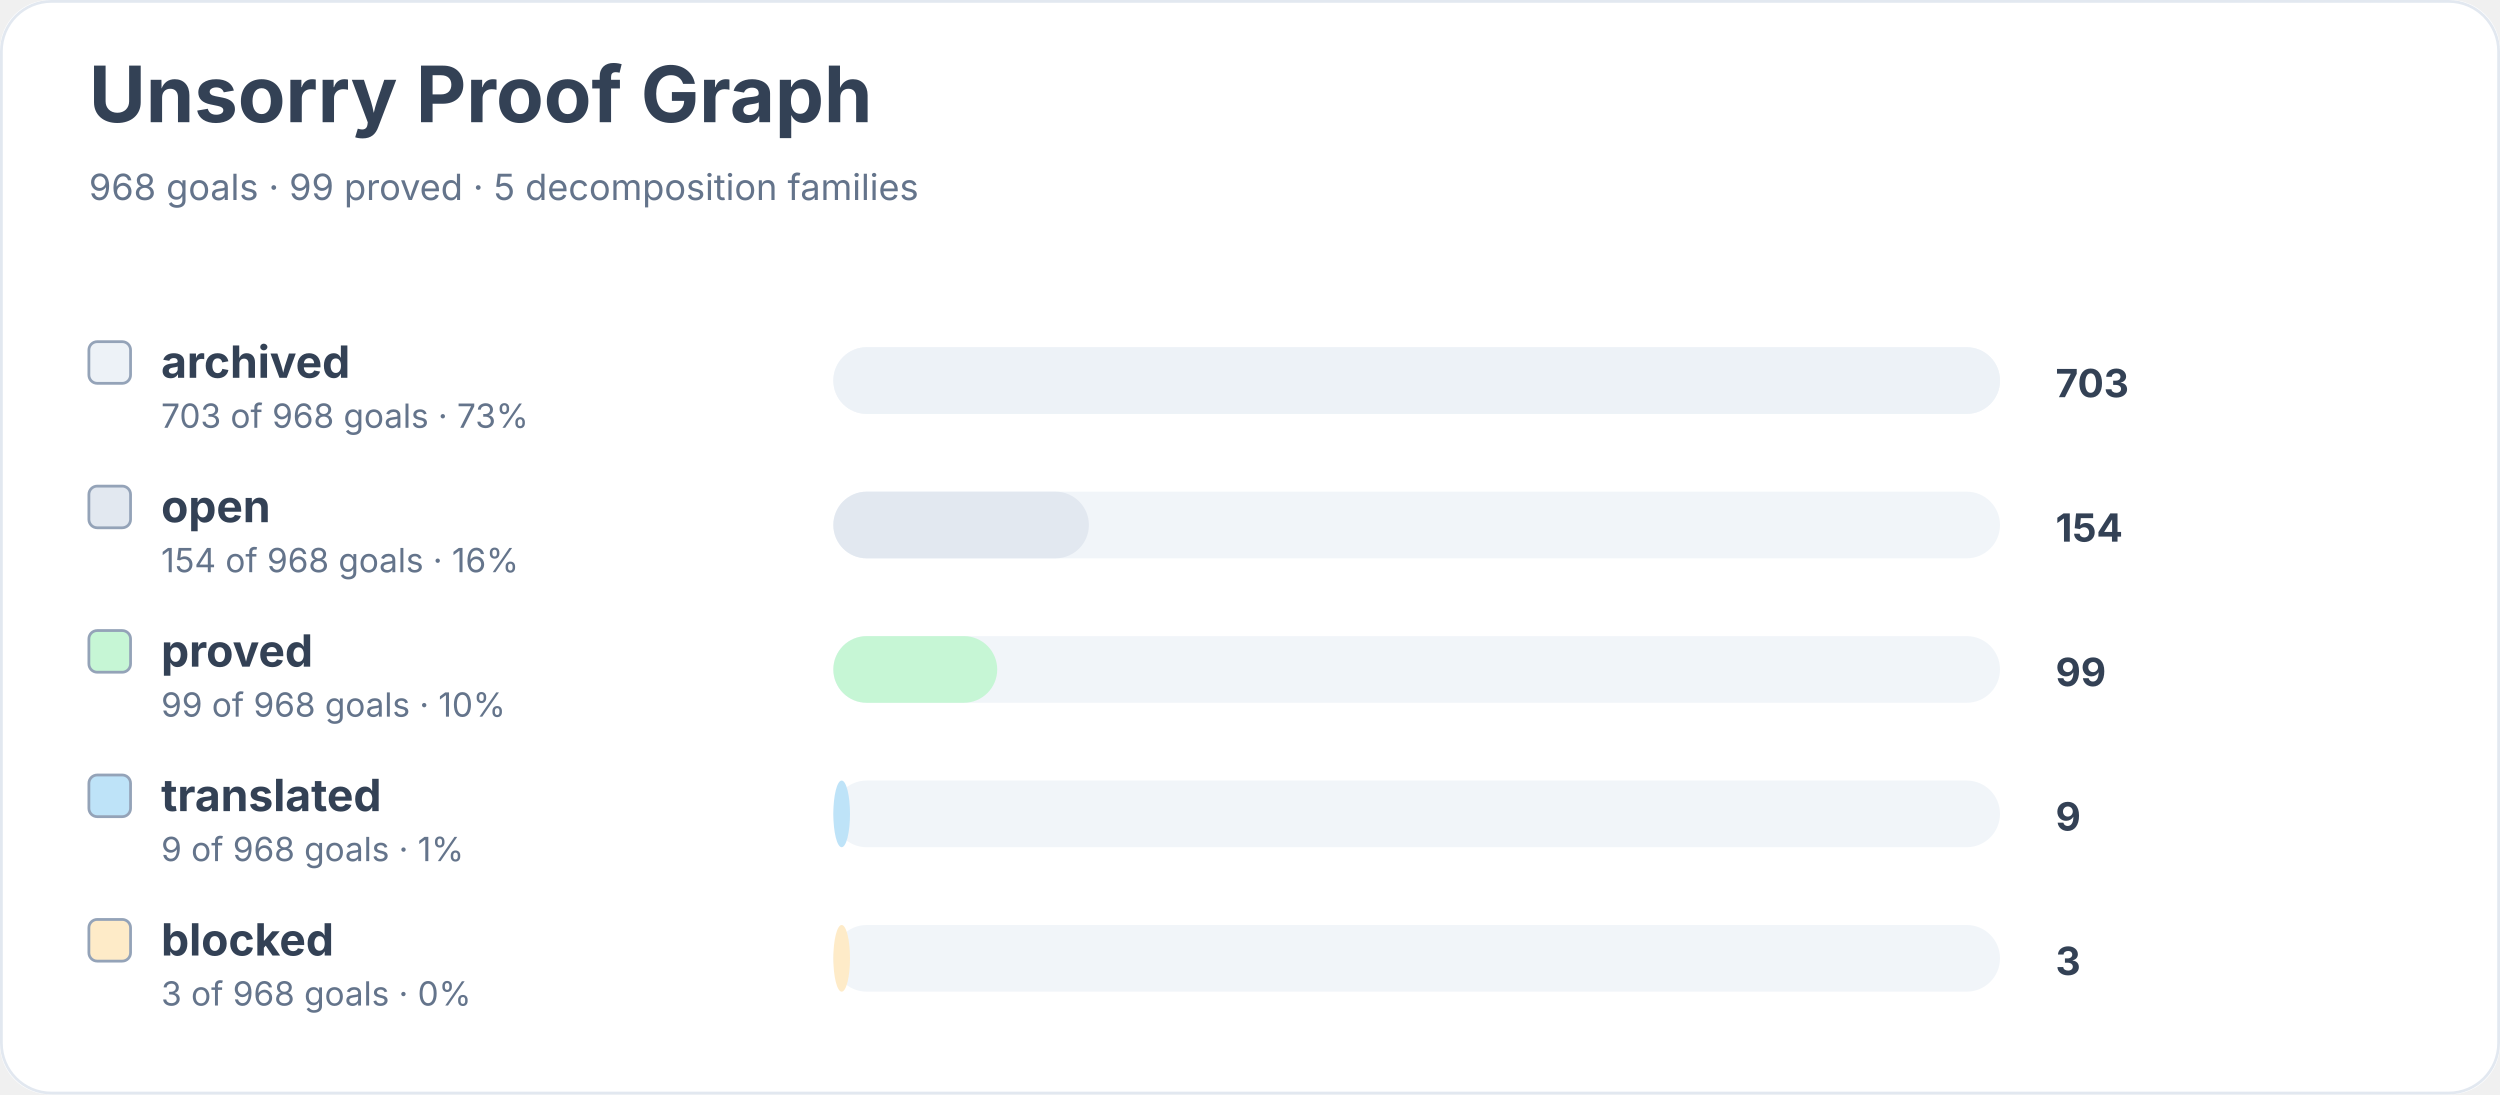
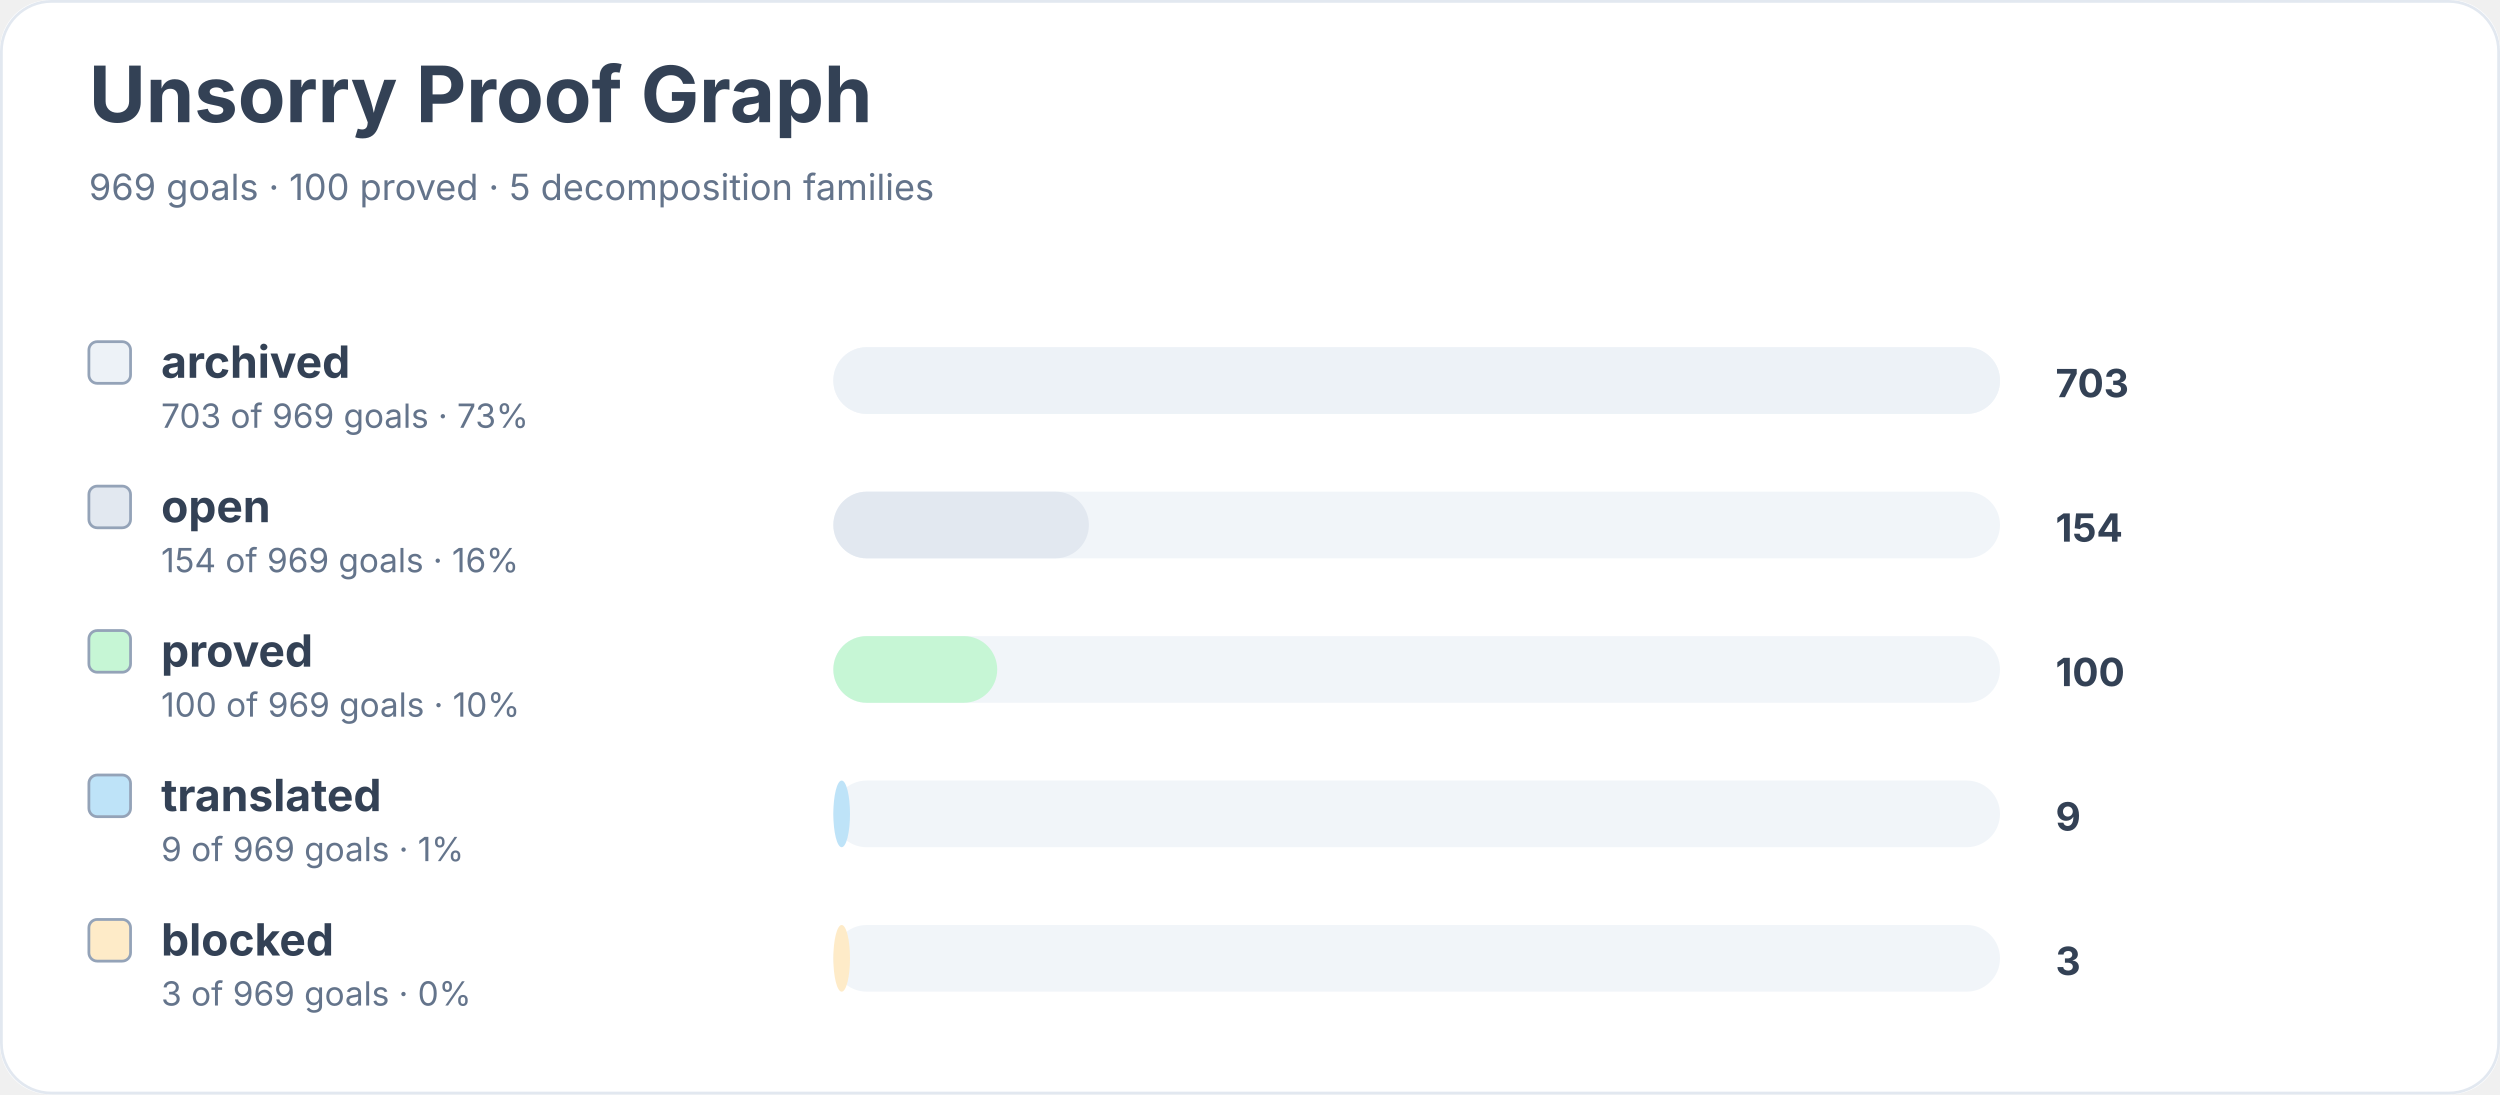
<svg xmlns="http://www.w3.org/2000/svg" width="900" height="394" viewBox="0 0 900 394" role="img" aria-labelledby="title desc">
  <rect width="900" height="100%" rx="18" fill="#ffffff" />
  <rect x="0.5" y="0.5" width="899" height="393" rx="18" fill="none" stroke="#e2e8f0" />
  <text x="32" y="44" font-family="Inter, system-ui, sans-serif" font-size="28" font-weight="700" fill="#334155">Unsorry Proof Graph</text>
-   <text x="32" y="72" font-family="Inter, system-ui, sans-serif" font-size="13" fill="#64748b">968 goals · 99 proved · 5 decomposition families</text>
+   <text x="32" y="72" font-family="Inter, system-ui, sans-serif" font-size="13" fill="#64748b">969 goals · 100 proved · 5 decomposition families</text>
  <rect x="32" y="123" width="15" height="15" rx="3" fill="#edf2f7" stroke="#94a3b8" />
  <text x="58" y="136" font-family="Inter, system-ui, sans-serif" font-size="16" font-weight="650" fill="#334155">archived</text>
-   <text x="58" y="154" font-family="Inter, system-ui, sans-serif" font-size="12" fill="#64748b">703 of 968 goals · 73%</text>
+   <text x="58" y="154" font-family="Inter, system-ui, sans-serif" font-size="12" fill="#64748b">703 of 969 goals · 73%</text>
  <rect x="300" y="125" width="420" height="24" rx="12" fill="#f1f5f9" />
  <rect x="300" y="125" width="420" height="24" rx="12" fill="#edf2f7" />
  <text x="740" y="143" font-family="Inter, system-ui, sans-serif" font-size="14" font-weight="700" fill="#334155">703</text>
  <rect x="32" y="175" width="15" height="15" rx="3" fill="#e2e8f0" stroke="#94a3b8" />
  <text x="58" y="188" font-family="Inter, system-ui, sans-serif" font-size="16" font-weight="650" fill="#334155">open</text>
-   <text x="58" y="206" font-family="Inter, system-ui, sans-serif" font-size="12" fill="#64748b">154 of 968 goals · 16%</text>
+   <text x="58" y="206" font-family="Inter, system-ui, sans-serif" font-size="12" fill="#64748b">154 of 969 goals · 16%</text>
  <rect x="300" y="177" width="420" height="24" rx="12" fill="#f1f5f9" />
  <rect x="300" y="177" width="92" height="24" rx="12" fill="#e2e8f0" />
  <text x="740" y="195" font-family="Inter, system-ui, sans-serif" font-size="14" font-weight="700" fill="#334155">154</text>
  <rect x="32" y="227" width="15" height="15" rx="3" fill="#c6f6d5" stroke="#94a3b8" />
  <text x="58" y="240" font-family="Inter, system-ui, sans-serif" font-size="16" font-weight="650" fill="#334155">proved</text>
-   <text x="58" y="258" font-family="Inter, system-ui, sans-serif" font-size="12" fill="#64748b">99 of 968 goals · 10%</text>
+   <text x="58" y="258" font-family="Inter, system-ui, sans-serif" font-size="12" fill="#64748b">100 of 969 goals · 10%</text>
  <rect x="300" y="229" width="420" height="24" rx="12" fill="#f1f5f9" />
  <rect x="300" y="229" width="59" height="24" rx="12" fill="#c6f6d5" />
-   <text x="740" y="247" font-family="Inter, system-ui, sans-serif" font-size="14" font-weight="700" fill="#334155">99</text>
+   <text x="740" y="247" font-family="Inter, system-ui, sans-serif" font-size="14" font-weight="700" fill="#334155">100</text>
  <rect x="32" y="279" width="15" height="15" rx="3" fill="#bee3f8" stroke="#94a3b8" />
  <text x="58" y="292" font-family="Inter, system-ui, sans-serif" font-size="16" font-weight="650" fill="#334155">translated</text>
-   <text x="58" y="310" font-family="Inter, system-ui, sans-serif" font-size="12" fill="#64748b">9 of 968 goals · 1%</text>
+   <text x="58" y="310" font-family="Inter, system-ui, sans-serif" font-size="12" fill="#64748b">9 of 969 goals · 1%</text>
  <rect x="300" y="281" width="420" height="24" rx="12" fill="#f1f5f9" />
  <rect x="300" y="281" width="6" height="24" rx="12" fill="#bee3f8" />
  <text x="740" y="299" font-family="Inter, system-ui, sans-serif" font-size="14" font-weight="700" fill="#334155">9</text>
  <rect x="32" y="331" width="15" height="15" rx="3" fill="#feebc8" stroke="#94a3b8" />
  <text x="58" y="344" font-family="Inter, system-ui, sans-serif" font-size="16" font-weight="650" fill="#334155">blocked</text>
-   <text x="58" y="362" font-family="Inter, system-ui, sans-serif" font-size="12" fill="#64748b">3 of 968 goals · 0%</text>
+   <text x="58" y="362" font-family="Inter, system-ui, sans-serif" font-size="12" fill="#64748b">3 of 969 goals · 0%</text>
  <rect x="300" y="333" width="420" height="24" rx="12" fill="#f1f5f9" />
  <rect x="300" y="333" width="6" height="24" rx="12" fill="#feebc8" />
  <text x="740" y="351" font-family="Inter, system-ui, sans-serif" font-size="14" font-weight="700" fill="#334155">3</text>
</svg>
